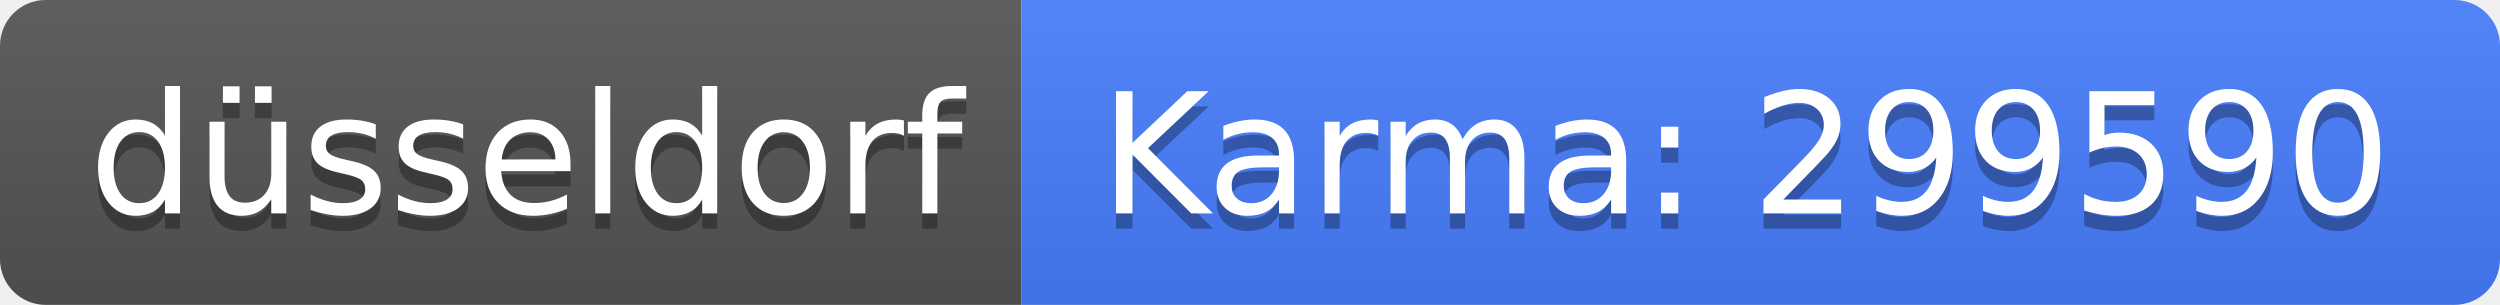
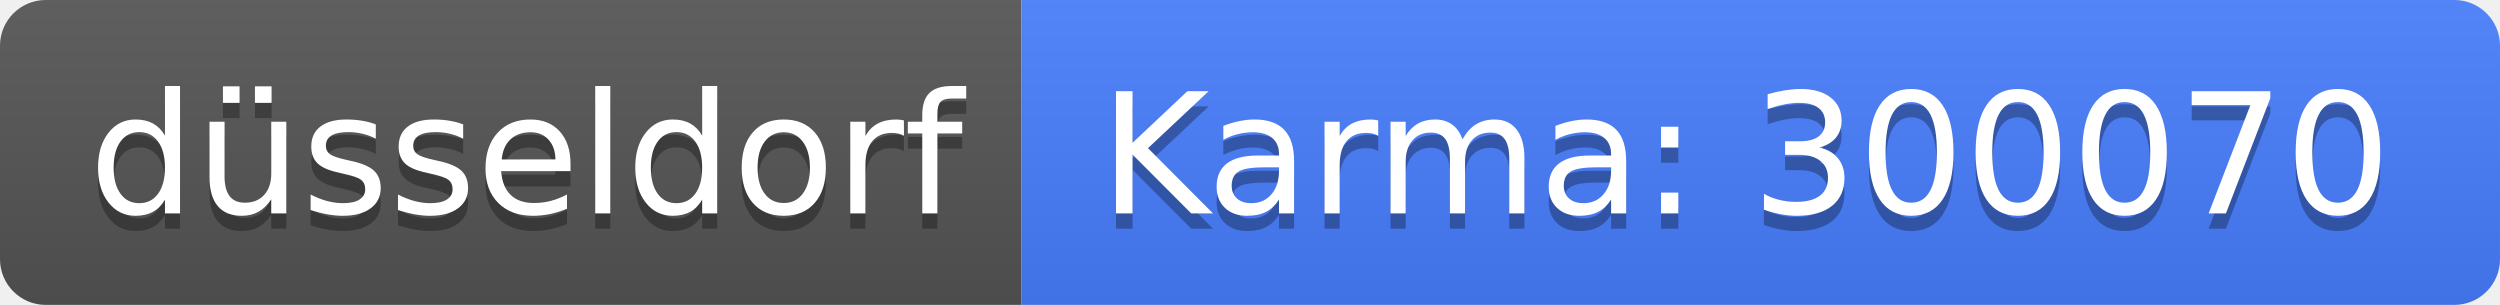
<svg xmlns="http://www.w3.org/2000/svg" width="164" height="20">
  <linearGradient id="b" x2="0" y2="100%">
    <stop offset="0" stop-color="#bbb" stop-opacity=".1" />
    <stop offset="1" stop-opacity=".1" />
  </linearGradient>
  <clipPath id="a">
    <rect width="164" height="20" rx="3" fill="#fff" />
  </clipPath>
  <g clip-path="url(#a)">
    <path fill="#555" d="M0 0h67v20H0z" />
    <path fill="#477eff" d="M67 0h97v20H67z" />
    <path fill="url(#b)" d="M0 0h164v20H0z" />
  </g>
  <g fill="#fff" text-anchor="middle" font-family="DejaVu Sans,Verdana,Geneva,sans-serif" font-size="110">
    <text x="345" y="150" fill="#010101" fill-opacity=".3" transform="scale(.1)" textLength="570">düsseldorf</text>
    <text x="345" y="140" transform="scale(.1)" textLength="570">düsseldorf</text>
-     <text x="1145" y="150" fill="#010101" fill-opacity=".3" transform="scale(.1)" textLength="870">Karma: 299590</text>
-     <text x="1145" y="140" transform="scale(.1)" textLength="870">Karma: 299590</text>
+     <text x="1145" y="150" fill="#010101" fill-opacity=".3" transform="scale(.1)" textLength="870">Karma: 300070</text>
+     <text x="1145" y="140" transform="scale(.1)" textLength="870">Karma: 300070</text>
  </g>
</svg>
